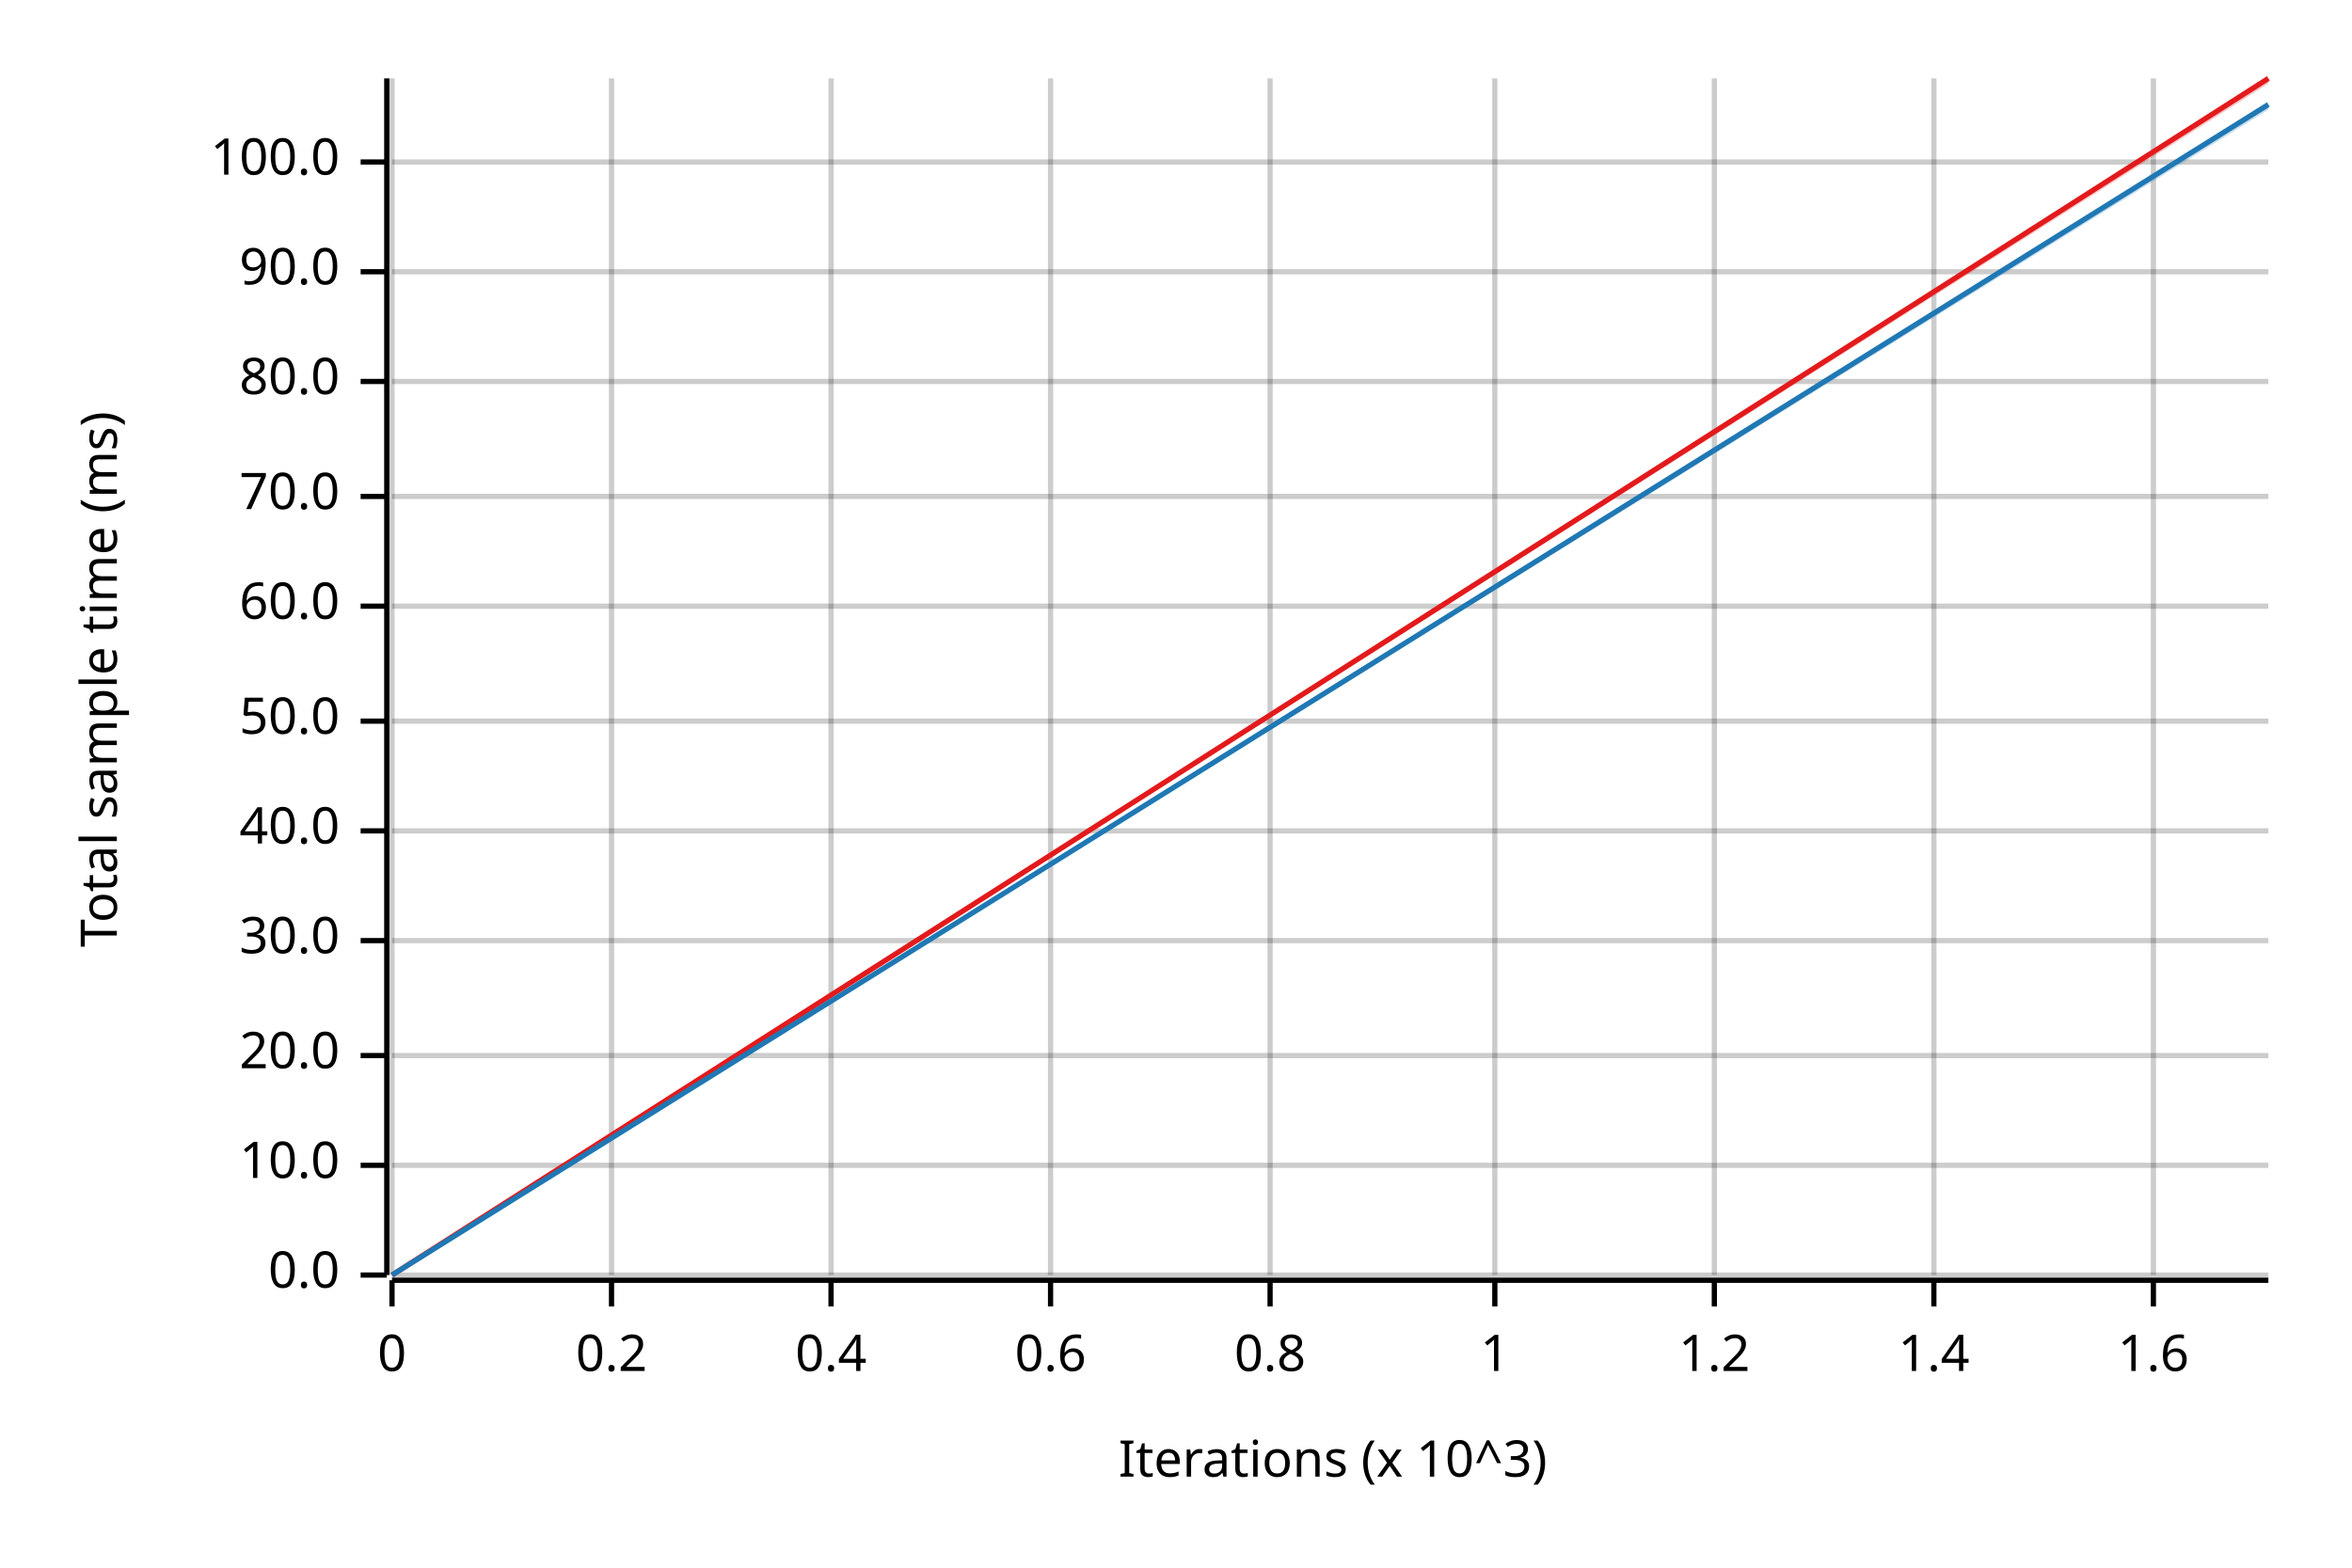
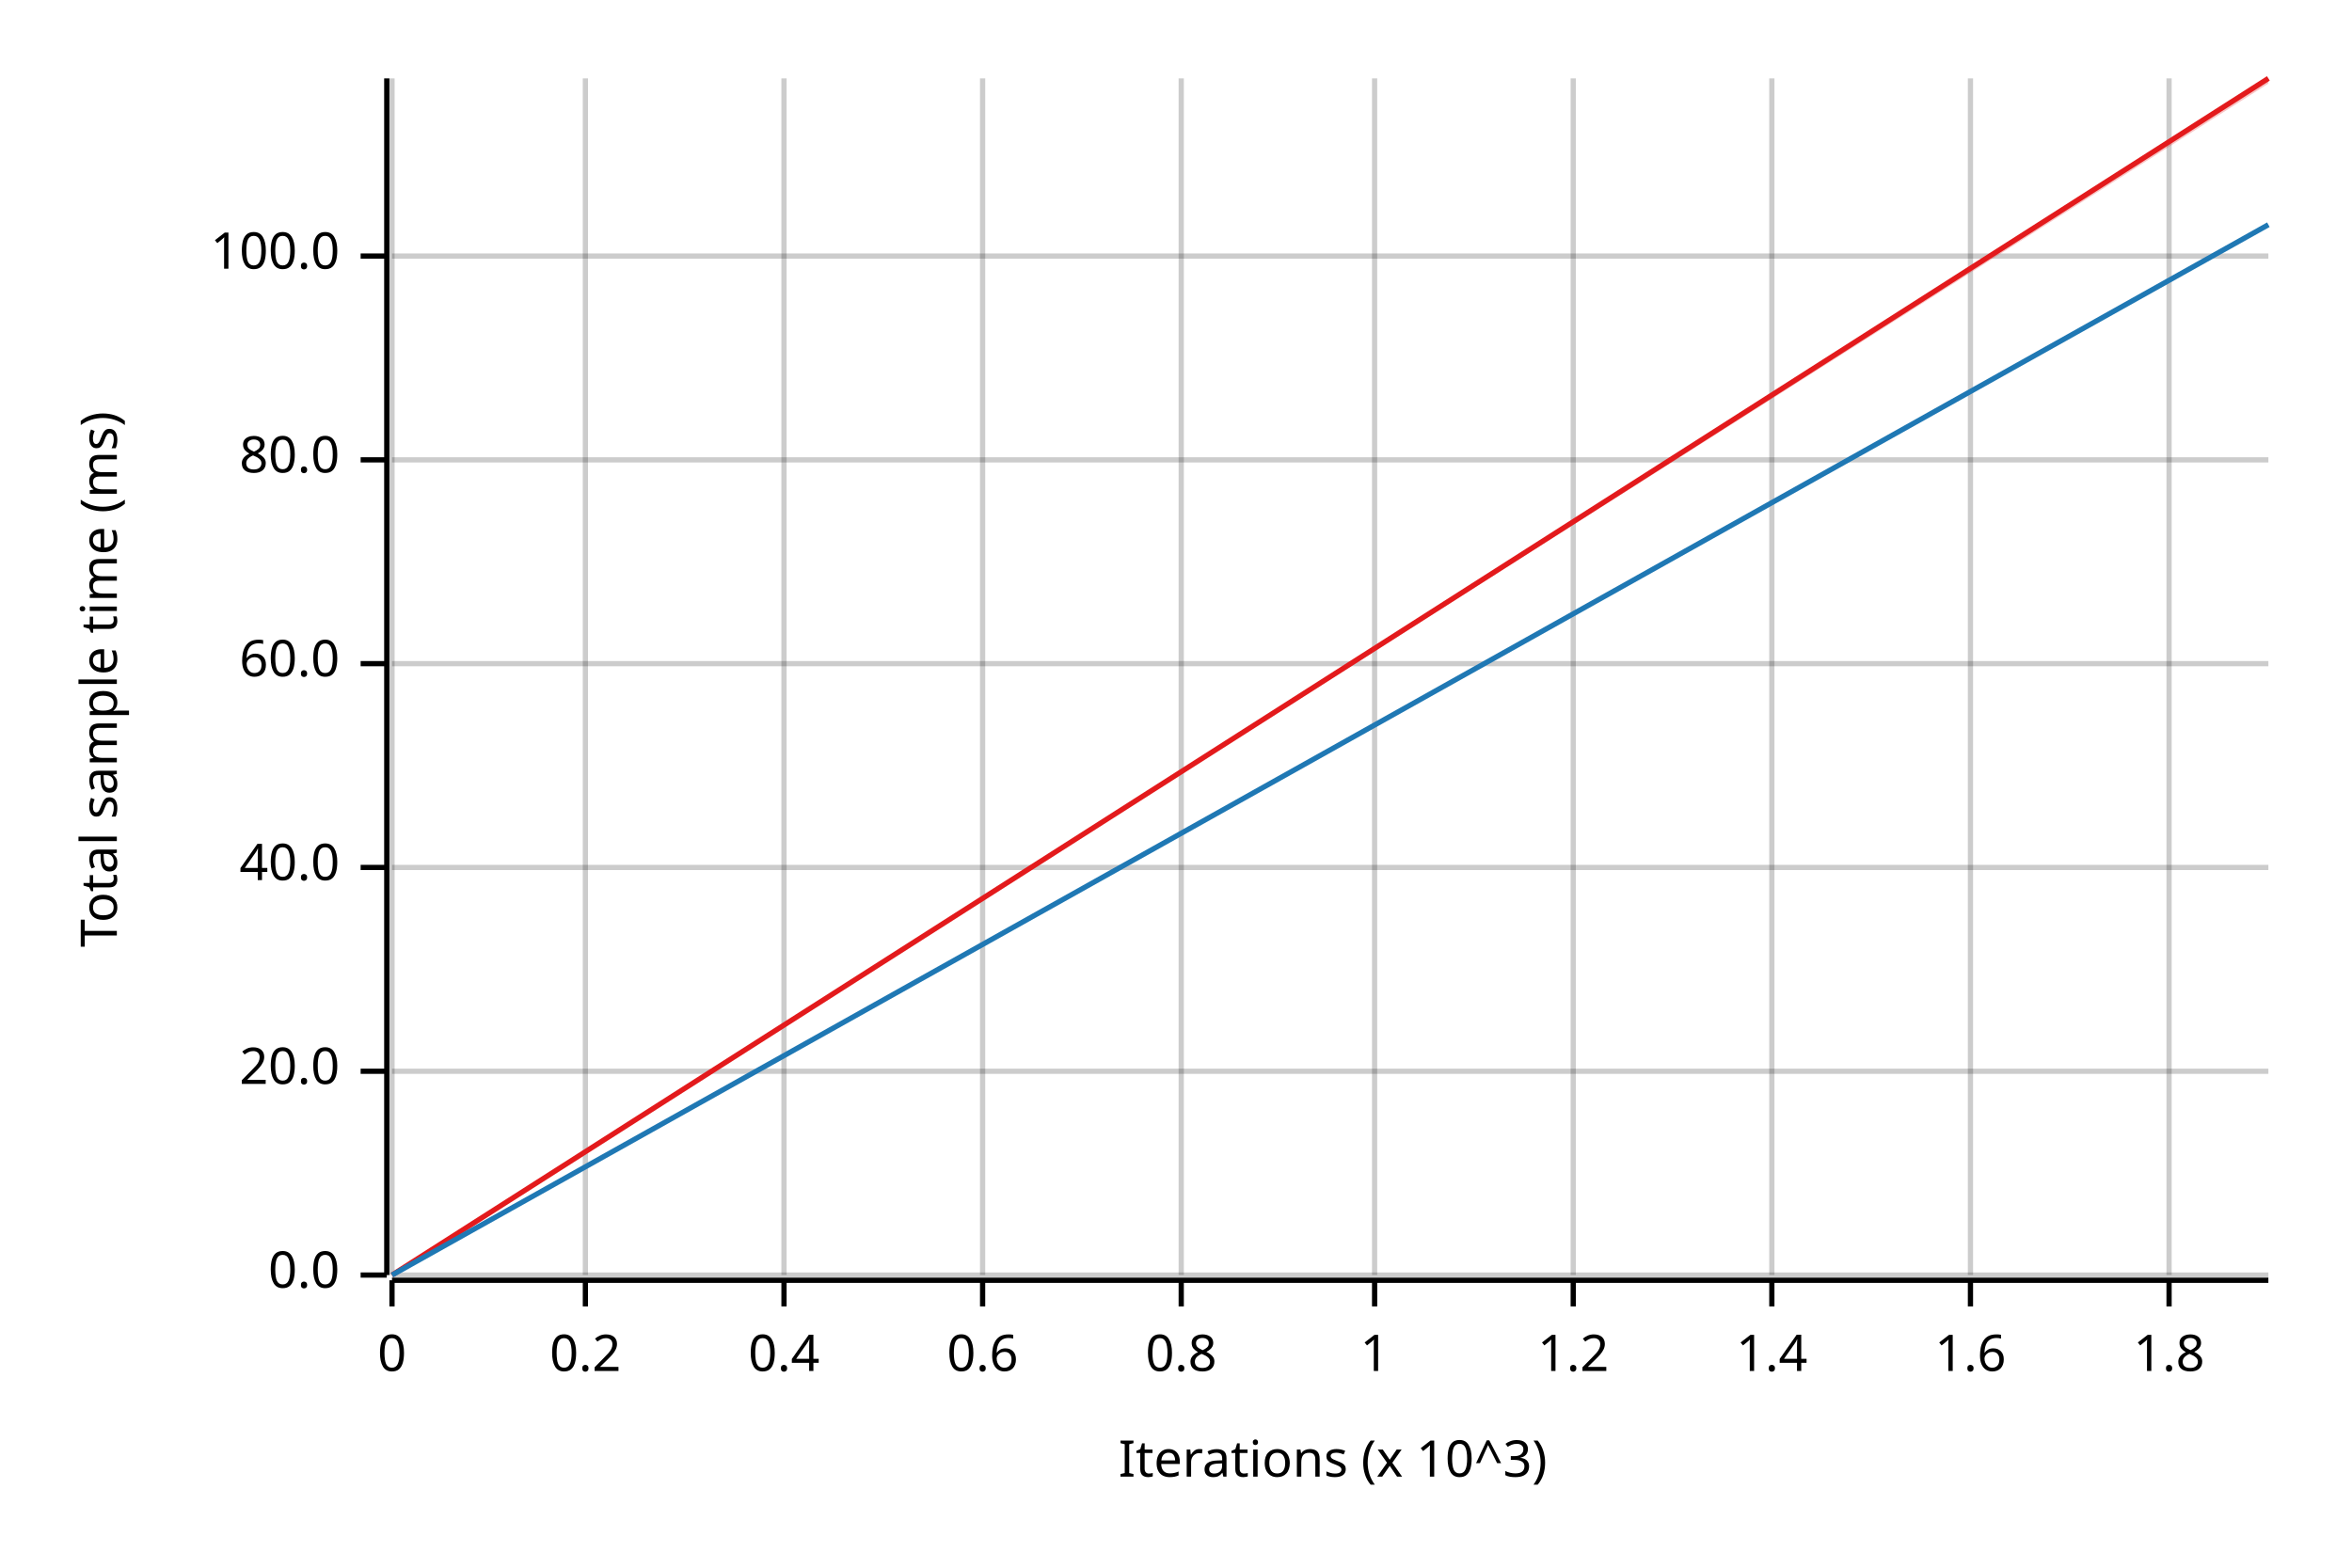
<svg xmlns="http://www.w3.org/2000/svg" width="450" height="300" viewBox="0 0 450 300">
  <text x="15" y="130" dy="0.76em" text-anchor="middle" font-family="sans-serif" font-size="9.677" opacity="1" fill="#000000" transform="rotate(270, 15, 130)">
Total sample time (ms)
</text>
  <text x="255" y="285" dy="-0.5ex" text-anchor="middle" font-family="sans-serif" font-size="9.677" opacity="1" fill="#000000">
Iterations (x 10^3)
</text>
  <line opacity="0.2" stroke="#000000" stroke-width="1" x1="75" y1="244" x2="75" y2="15" />
-   <line opacity="0.2" stroke="#000000" stroke-width="1" x1="117" y1="244" x2="117" y2="15" />
-   <line opacity="0.2" stroke="#000000" stroke-width="1" x1="159" y1="244" x2="159" y2="15" />
-   <line opacity="0.2" stroke="#000000" stroke-width="1" x1="201" y1="244" x2="201" y2="15" />
-   <line opacity="0.2" stroke="#000000" stroke-width="1" x1="243" y1="244" x2="243" y2="15" />
-   <line opacity="0.2" stroke="#000000" stroke-width="1" x1="286" y1="244" x2="286" y2="15" />
-   <line opacity="0.2" stroke="#000000" stroke-width="1" x1="328" y1="244" x2="328" y2="15" />
-   <line opacity="0.2" stroke="#000000" stroke-width="1" x1="370" y1="244" x2="370" y2="15" />
-   <line opacity="0.2" stroke="#000000" stroke-width="1" x1="412" y1="244" x2="412" y2="15" />
+   <line opacity="0.2" stroke="#000000" stroke-width="1" x1="112" y1="244" x2="112" y2="15" />
+   <line opacity="0.2" stroke="#000000" stroke-width="1" x1="150" y1="244" x2="150" y2="15" />
+   <line opacity="0.2" stroke="#000000" stroke-width="1" x1="188" y1="244" x2="188" y2="15" />
+   <line opacity="0.2" stroke="#000000" stroke-width="1" x1="226" y1="244" x2="226" y2="15" />
+   <line opacity="0.2" stroke="#000000" stroke-width="1" x1="263" y1="244" x2="263" y2="15" />
+   <line opacity="0.2" stroke="#000000" stroke-width="1" x1="301" y1="244" x2="301" y2="15" />
+   <line opacity="0.2" stroke="#000000" stroke-width="1" x1="339" y1="244" x2="339" y2="15" />
+   <line opacity="0.2" stroke="#000000" stroke-width="1" x1="377" y1="244" x2="377" y2="15" />
+   <line opacity="0.2" stroke="#000000" stroke-width="1" x1="415" y1="244" x2="415" y2="15" />
  <line opacity="0.2" stroke="#000000" stroke-width="1" x1="75" y1="244" x2="434" y2="244" />
-   <line opacity="0.2" stroke="#000000" stroke-width="1" x1="75" y1="223" x2="434" y2="223" />
-   <line opacity="0.2" stroke="#000000" stroke-width="1" x1="75" y1="202" x2="434" y2="202" />
-   <line opacity="0.2" stroke="#000000" stroke-width="1" x1="75" y1="180" x2="434" y2="180" />
-   <line opacity="0.2" stroke="#000000" stroke-width="1" x1="75" y1="159" x2="434" y2="159" />
-   <line opacity="0.2" stroke="#000000" stroke-width="1" x1="75" y1="138" x2="434" y2="138" />
-   <line opacity="0.2" stroke="#000000" stroke-width="1" x1="75" y1="116" x2="434" y2="116" />
-   <line opacity="0.2" stroke="#000000" stroke-width="1" x1="75" y1="95" x2="434" y2="95" />
-   <line opacity="0.2" stroke="#000000" stroke-width="1" x1="75" y1="73" x2="434" y2="73" />
-   <line opacity="0.2" stroke="#000000" stroke-width="1" x1="75" y1="52" x2="434" y2="52" />
-   <line opacity="0.2" stroke="#000000" stroke-width="1" x1="75" y1="31" x2="434" y2="31" />
+   <line opacity="0.2" stroke="#000000" stroke-width="1" x1="75" y1="205" x2="434" y2="205" />
+   <line opacity="0.2" stroke="#000000" stroke-width="1" x1="75" y1="166" x2="434" y2="166" />
+   <line opacity="0.2" stroke="#000000" stroke-width="1" x1="75" y1="127" x2="434" y2="127" />
+   <line opacity="0.2" stroke="#000000" stroke-width="1" x1="75" y1="88" x2="434" y2="88" />
+   <line opacity="0.2" stroke="#000000" stroke-width="1" x1="75" y1="49" x2="434" y2="49" />
  <polyline fill="none" opacity="1" stroke="#000000" stroke-width="1" points="74,15 74,244 " />
  <text x="65" y="244" dy="0.5ex" text-anchor="end" font-family="sans-serif" font-size="9.677" opacity="1" fill="#000000">
0.0
</text>
  <polyline fill="none" opacity="1" stroke="#000000" stroke-width="1" points="69,244 74,244 " />
-   <text x="65" y="223" dy="0.5ex" text-anchor="end" font-family="sans-serif" font-size="9.677" opacity="1" fill="#000000">
- 10.0
- </text>
-   <polyline fill="none" opacity="1" stroke="#000000" stroke-width="1" points="69,223 74,223 " />
-   <text x="65" y="202" dy="0.5ex" text-anchor="end" font-family="sans-serif" font-size="9.677" opacity="1" fill="#000000">
+   <text x="65" y="205" dy="0.5ex" text-anchor="end" font-family="sans-serif" font-size="9.677" opacity="1" fill="#000000">
20.0
</text>
-   <polyline fill="none" opacity="1" stroke="#000000" stroke-width="1" points="69,202 74,202 " />
-   <text x="65" y="180" dy="0.5ex" text-anchor="end" font-family="sans-serif" font-size="9.677" opacity="1" fill="#000000">
- 30.0
- </text>
-   <polyline fill="none" opacity="1" stroke="#000000" stroke-width="1" points="69,180 74,180 " />
-   <text x="65" y="159" dy="0.5ex" text-anchor="end" font-family="sans-serif" font-size="9.677" opacity="1" fill="#000000">
+   <polyline fill="none" opacity="1" stroke="#000000" stroke-width="1" points="69,205 74,205 " />
+   <text x="65" y="166" dy="0.5ex" text-anchor="end" font-family="sans-serif" font-size="9.677" opacity="1" fill="#000000">
40.0
</text>
-   <polyline fill="none" opacity="1" stroke="#000000" stroke-width="1" points="69,159 74,159 " />
-   <text x="65" y="138" dy="0.5ex" text-anchor="end" font-family="sans-serif" font-size="9.677" opacity="1" fill="#000000">
- 50.0
- </text>
-   <polyline fill="none" opacity="1" stroke="#000000" stroke-width="1" points="69,138 74,138 " />
-   <text x="65" y="116" dy="0.5ex" text-anchor="end" font-family="sans-serif" font-size="9.677" opacity="1" fill="#000000">
+   <polyline fill="none" opacity="1" stroke="#000000" stroke-width="1" points="69,166 74,166 " />
+   <text x="65" y="127" dy="0.5ex" text-anchor="end" font-family="sans-serif" font-size="9.677" opacity="1" fill="#000000">
60.0
</text>
-   <polyline fill="none" opacity="1" stroke="#000000" stroke-width="1" points="69,116 74,116 " />
-   <text x="65" y="95" dy="0.5ex" text-anchor="end" font-family="sans-serif" font-size="9.677" opacity="1" fill="#000000">
- 70.0
- </text>
-   <polyline fill="none" opacity="1" stroke="#000000" stroke-width="1" points="69,95 74,95 " />
-   <text x="65" y="73" dy="0.5ex" text-anchor="end" font-family="sans-serif" font-size="9.677" opacity="1" fill="#000000">
+   <polyline fill="none" opacity="1" stroke="#000000" stroke-width="1" points="69,127 74,127 " />
+   <text x="65" y="88" dy="0.5ex" text-anchor="end" font-family="sans-serif" font-size="9.677" opacity="1" fill="#000000">
80.0
</text>
-   <polyline fill="none" opacity="1" stroke="#000000" stroke-width="1" points="69,73 74,73 " />
-   <text x="65" y="52" dy="0.5ex" text-anchor="end" font-family="sans-serif" font-size="9.677" opacity="1" fill="#000000">
- 90.0
- </text>
-   <polyline fill="none" opacity="1" stroke="#000000" stroke-width="1" points="69,52 74,52 " />
-   <text x="65" y="31" dy="0.5ex" text-anchor="end" font-family="sans-serif" font-size="9.677" opacity="1" fill="#000000">
+   <polyline fill="none" opacity="1" stroke="#000000" stroke-width="1" points="69,88 74,88 " />
+   <text x="65" y="49" dy="0.5ex" text-anchor="end" font-family="sans-serif" font-size="9.677" opacity="1" fill="#000000">
100.0
</text>
-   <polyline fill="none" opacity="1" stroke="#000000" stroke-width="1" points="69,31 74,31 " />
+   <polyline fill="none" opacity="1" stroke="#000000" stroke-width="1" points="69,49 74,49 " />
  <polyline fill="none" opacity="1" stroke="#000000" stroke-width="1" points="75,245 434,245 " />
  <text x="75" y="255" dy="0.76em" text-anchor="middle" font-family="sans-serif" font-size="9.677" opacity="1" fill="#000000">
0
</text>
  <polyline fill="none" opacity="1" stroke="#000000" stroke-width="1" points="75,245 75,250 " />
-   <text x="117" y="255" dy="0.76em" text-anchor="middle" font-family="sans-serif" font-size="9.677" opacity="1" fill="#000000">
+   <text x="112" y="255" dy="0.76em" text-anchor="middle" font-family="sans-serif" font-size="9.677" opacity="1" fill="#000000">
0.2
</text>
-   <polyline fill="none" opacity="1" stroke="#000000" stroke-width="1" points="117,245 117,250 " />
-   <text x="159" y="255" dy="0.76em" text-anchor="middle" font-family="sans-serif" font-size="9.677" opacity="1" fill="#000000">
+   <polyline fill="none" opacity="1" stroke="#000000" stroke-width="1" points="112,245 112,250 " />
+   <text x="150" y="255" dy="0.76em" text-anchor="middle" font-family="sans-serif" font-size="9.677" opacity="1" fill="#000000">
0.4
</text>
-   <polyline fill="none" opacity="1" stroke="#000000" stroke-width="1" points="159,245 159,250 " />
-   <text x="201" y="255" dy="0.76em" text-anchor="middle" font-family="sans-serif" font-size="9.677" opacity="1" fill="#000000">
+   <polyline fill="none" opacity="1" stroke="#000000" stroke-width="1" points="150,245 150,250 " />
+   <text x="188" y="255" dy="0.76em" text-anchor="middle" font-family="sans-serif" font-size="9.677" opacity="1" fill="#000000">
0.6
</text>
-   <polyline fill="none" opacity="1" stroke="#000000" stroke-width="1" points="201,245 201,250 " />
-   <text x="243" y="255" dy="0.76em" text-anchor="middle" font-family="sans-serif" font-size="9.677" opacity="1" fill="#000000">
+   <polyline fill="none" opacity="1" stroke="#000000" stroke-width="1" points="188,245 188,250 " />
+   <text x="226" y="255" dy="0.76em" text-anchor="middle" font-family="sans-serif" font-size="9.677" opacity="1" fill="#000000">
0.8
</text>
-   <polyline fill="none" opacity="1" stroke="#000000" stroke-width="1" points="243,245 243,250 " />
-   <text x="286" y="255" dy="0.76em" text-anchor="middle" font-family="sans-serif" font-size="9.677" opacity="1" fill="#000000">
+   <polyline fill="none" opacity="1" stroke="#000000" stroke-width="1" points="226,245 226,250 " />
+   <text x="263" y="255" dy="0.76em" text-anchor="middle" font-family="sans-serif" font-size="9.677" opacity="1" fill="#000000">
1
</text>
-   <polyline fill="none" opacity="1" stroke="#000000" stroke-width="1" points="286,245 286,250 " />
-   <text x="328" y="255" dy="0.76em" text-anchor="middle" font-family="sans-serif" font-size="9.677" opacity="1" fill="#000000">
+   <polyline fill="none" opacity="1" stroke="#000000" stroke-width="1" points="263,245 263,250 " />
+   <text x="301" y="255" dy="0.76em" text-anchor="middle" font-family="sans-serif" font-size="9.677" opacity="1" fill="#000000">
1.2
</text>
-   <polyline fill="none" opacity="1" stroke="#000000" stroke-width="1" points="328,245 328,250 " />
-   <text x="370" y="255" dy="0.76em" text-anchor="middle" font-family="sans-serif" font-size="9.677" opacity="1" fill="#000000">
+   <polyline fill="none" opacity="1" stroke="#000000" stroke-width="1" points="301,245 301,250 " />
+   <text x="339" y="255" dy="0.76em" text-anchor="middle" font-family="sans-serif" font-size="9.677" opacity="1" fill="#000000">
1.4
</text>
-   <polyline fill="none" opacity="1" stroke="#000000" stroke-width="1" points="370,245 370,250 " />
-   <text x="412" y="255" dy="0.76em" text-anchor="middle" font-family="sans-serif" font-size="9.677" opacity="1" fill="#000000">
+   <polyline fill="none" opacity="1" stroke="#000000" stroke-width="1" points="339,245 339,250 " />
+   <text x="377" y="255" dy="0.76em" text-anchor="middle" font-family="sans-serif" font-size="9.677" opacity="1" fill="#000000">
1.6
</text>
-   <polyline fill="none" opacity="1" stroke="#000000" stroke-width="1" points="412,245 412,250 " />
+   <polyline fill="none" opacity="1" stroke="#000000" stroke-width="1" points="377,245 377,250 " />
+   <text x="415" y="255" dy="0.76em" text-anchor="middle" font-family="sans-serif" font-size="9.677" opacity="1" fill="#000000">
+ 1.8
+ </text>
+   <polyline fill="none" opacity="1" stroke="#000000" stroke-width="1" points="415,245 415,250 " />
  <polyline fill="none" opacity="1" stroke="#E31A1C" stroke-width="1" points="75,244 434,15 " />
  <polygon opacity="0.25" fill="#E31A1C" points="75,244 434,16 434,15 " />
-   <polyline fill="none" opacity="1" stroke="#1F78B4" stroke-width="1" points="75,244 434,20 " />
-   <polygon opacity="0.25" fill="#1F78B4" points="75,244 434,21 434,20 " />
+   <polyline fill="none" opacity="1" stroke="#1F78B4" stroke-width="1" points="75,244 434,43 " />
+   <polygon opacity="0.25" fill="#1F78B4" points="75,244 434,43 434,43 " />
</svg>
